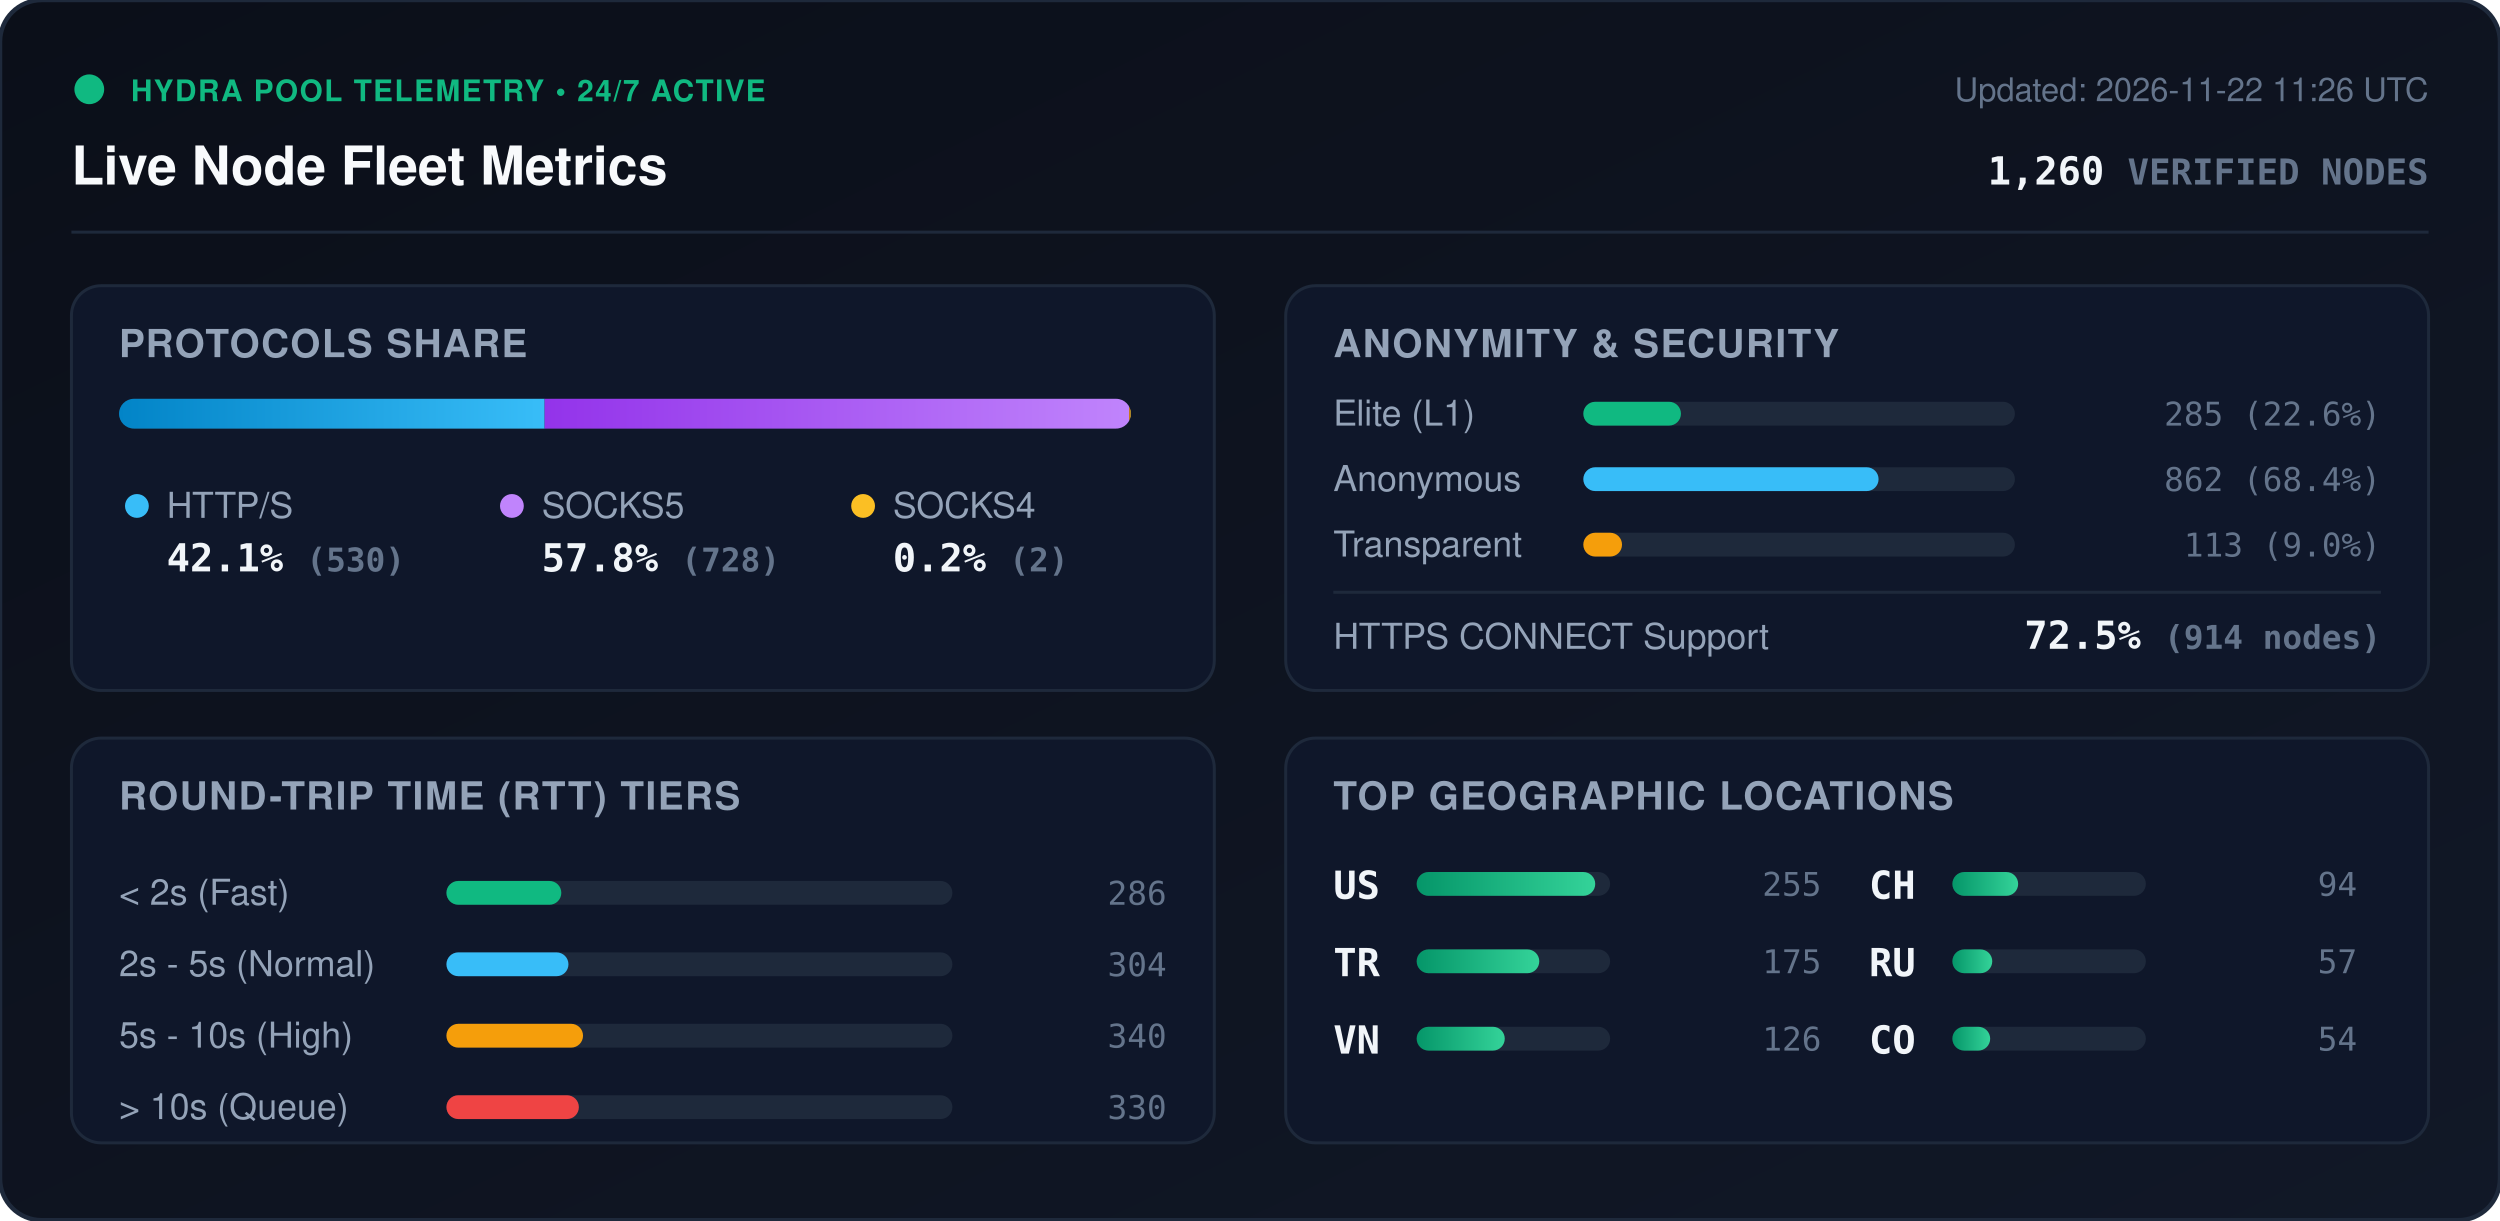
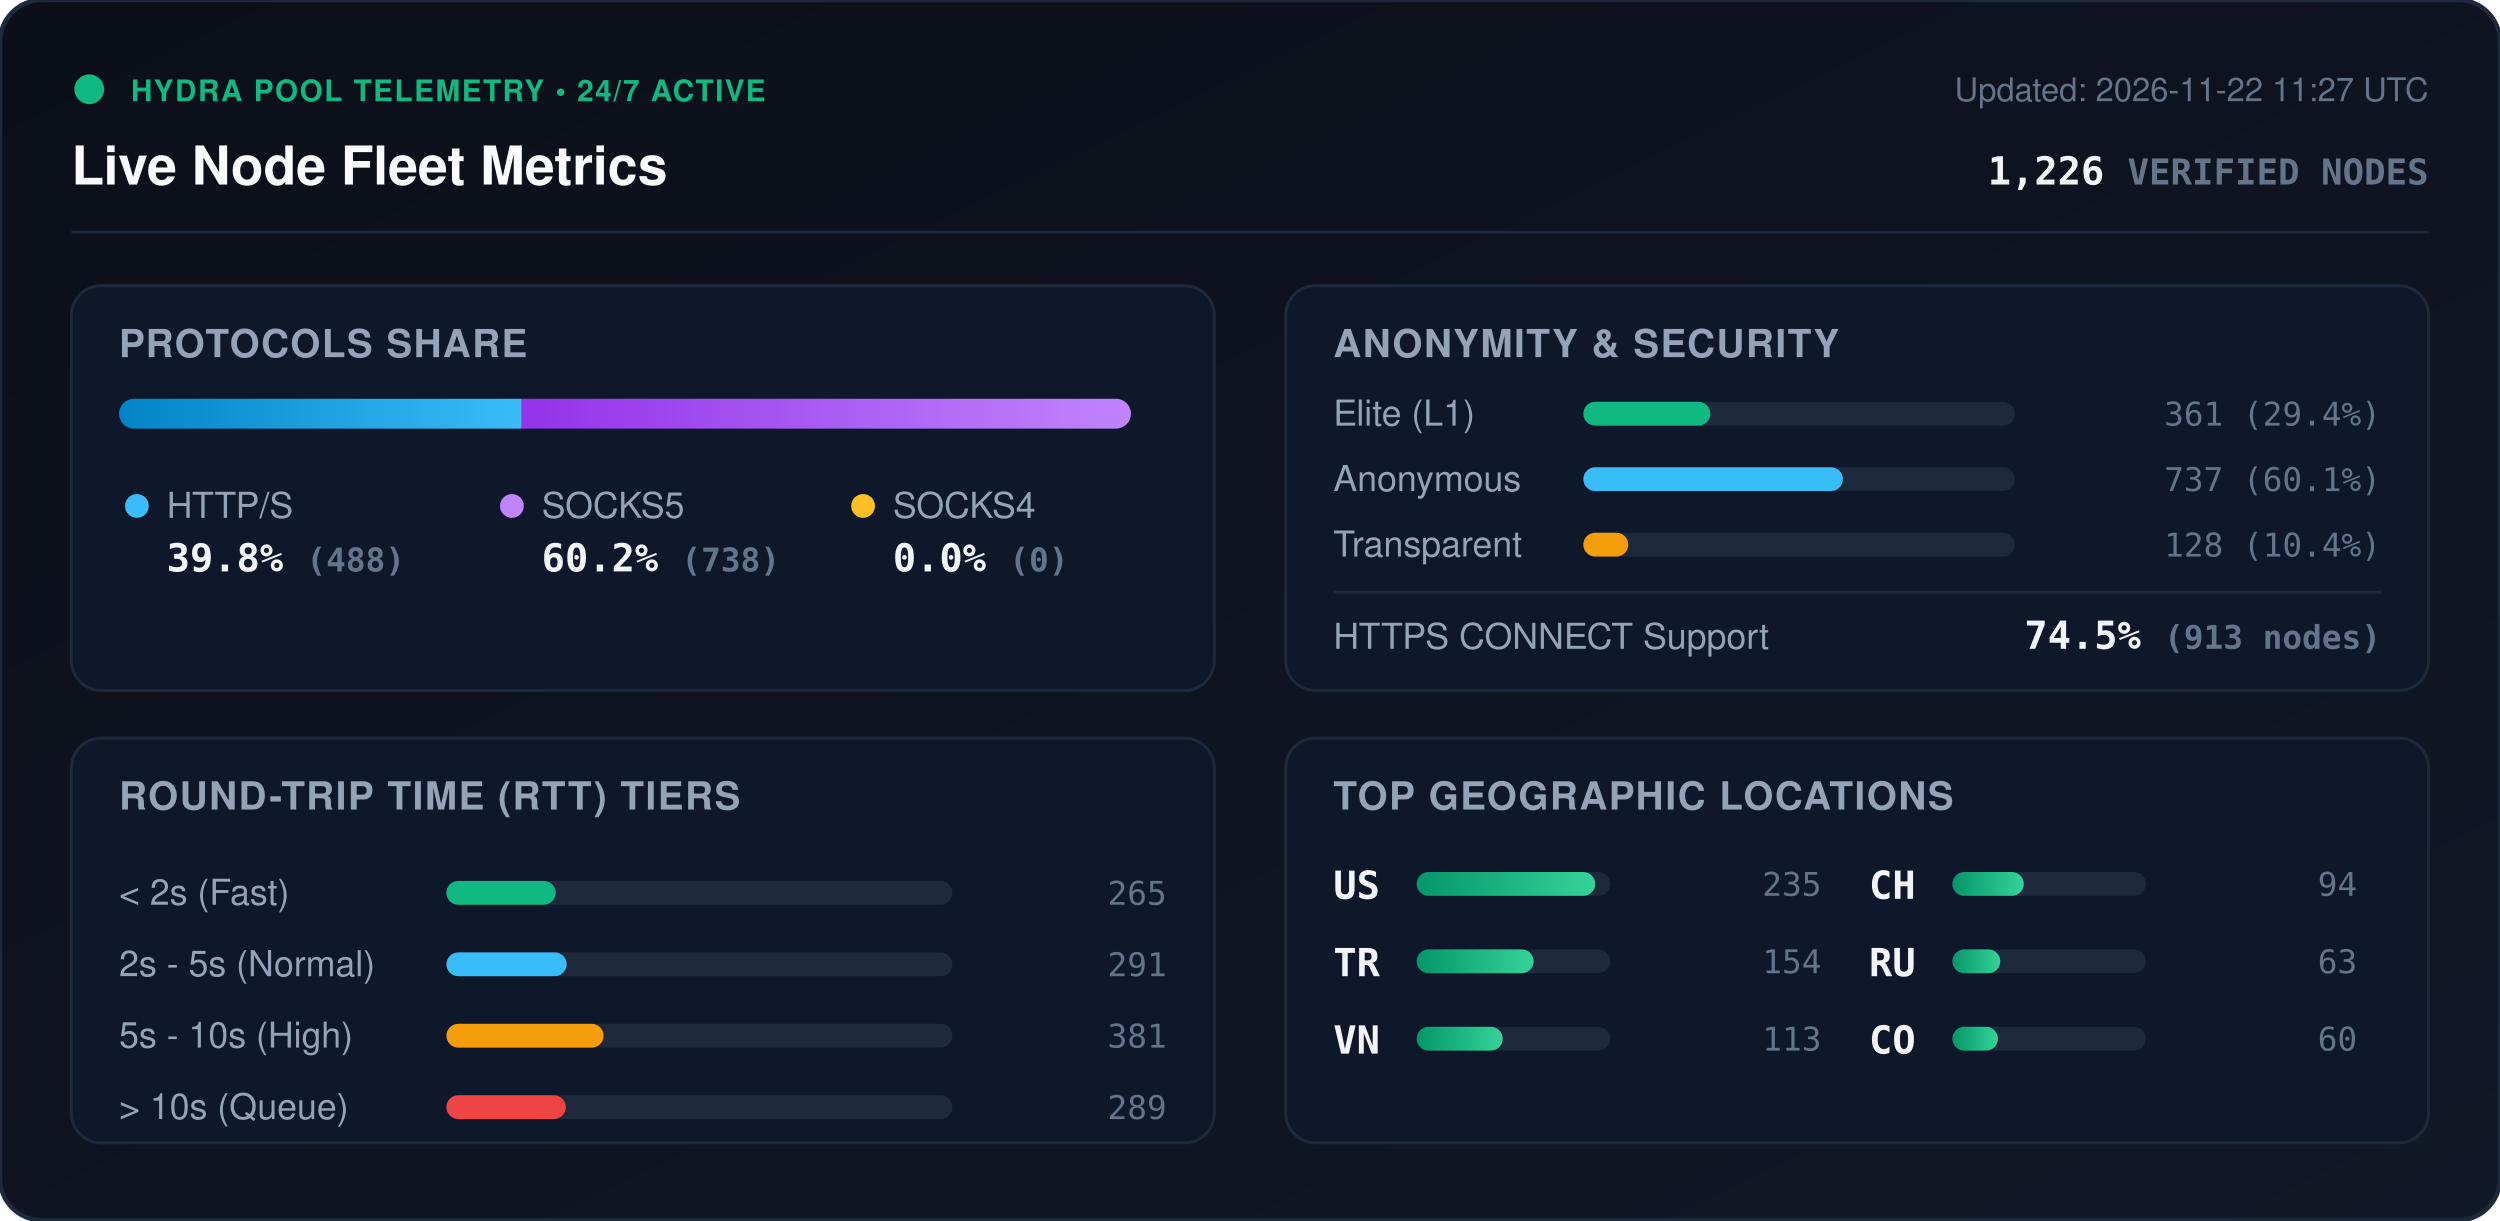
<svg xmlns="http://www.w3.org/2000/svg" viewBox="0 0 840 410" width="840" height="410" style="max-width: 100%; height: auto;">
  <defs>
    <linearGradient id="bg" x1="0%" y1="0%" x2="100%" y2="100%">
      <stop offset="0%" stop-color="#0b0f19" />
      <stop offset="100%" stop-color="#111827" />
    </linearGradient>
    <linearGradient id="bar-http" x1="0%" y1="0%" x2="100%" y2="0%">
      <stop offset="0%" stop-color="#0284c7" />
      <stop offset="100%" stop-color="#38bdf8" />
    </linearGradient>
    <linearGradient id="bar-socks5" x1="0%" y1="0%" x2="100%" y2="0%">
      <stop offset="0%" stop-color="#9333ea" />
      <stop offset="100%" stop-color="#c084fc" />
    </linearGradient>
    <linearGradient id="bar-socks4" x1="0%" y1="0%" x2="100%" y2="0%">
      <stop offset="0%" stop-color="#d97706" />
      <stop offset="100%" stop-color="#fbbf24" />
    </linearGradient>
    <linearGradient id="bar-green" x1="0%" y1="0%" x2="100%" y2="0%">
      <stop offset="0%" stop-color="#059669" />
      <stop offset="100%" stop-color="#34d399" />
    </linearGradient>
    <clipPath id="prog-track-clip">
      <rect width="340.0" height="10" rx="5" />
    </clipPath>
    <style>
      .title { font: 700 18px -apple-system, BlinkMacSystemFont, 'Segoe UI', Helvetica, Arial, sans-serif; fill: #f8fafc; }
      .sub { font: 500 11px -apple-system, BlinkMacSystemFont, 'Segoe UI', Helvetica, Arial, sans-serif; fill: #64748b; }
      .section-hdr { font: 600 13px -apple-system, BlinkMacSystemFont, 'Segoe UI', Helvetica, Arial, sans-serif; fill: #94a3b8; letter-spacing: 0.5px; }
      .metric-val { font: 700 13px -apple-system, BlinkMacSystemFont, 'Segoe UI', Helvetica, Arial, sans-serif; fill: #f1f5f9; }
      .metric-lbl { font: 500 12px -apple-system, BlinkMacSystemFont, 'Segoe UI', Helvetica, Arial, sans-serif; fill: #94a3b8; }
      .badge-txt { font: 700 10px -apple-system, BlinkMacSystemFont, 'Segoe UI', Helvetica, Arial, sans-serif; fill: #10b981; letter-spacing: 0.5px; }
      .mono { font-family: ui-monospace, SFMono-Regular, Menlo, Monaco, Consolas, monospace; }
      .pulse { animation: beacon 2s infinite ease-in-out; }
      @keyframes beacon { 0%, 100% { opacity: 1; } 50% { opacity: 0.35; } }
    </style>
  </defs>
  <rect width="840" height="410" rx="14" fill="url(#bg)" stroke="#1e293b" stroke-width="1.5" />
  <g transform="translate(24, 24)">
    <circle cx="6" cy="6" r="5" fill="#10b981" class="pulse" />
    <text x="20" y="10" class="badge-txt">HYDRA POOL TELEMETRY • 24/7 ACTIVE</text>
    <text x="0" y="38" class="title">Live Node Fleet Metrics</text>
-     <text x="792" y="10" text-anchor="end" class="sub">Updated: 2026-11-22 11:26 UTC</text>
-     <text x="792" y="38" text-anchor="end" class="metric-val mono" fill="#38bdf8">1,260 <tspan font-size="12" fill="#64748b">VERIFIED NODES</tspan>
+     <text x="792" y="10" text-anchor="end" class="sub">Updated: 2026-11-22 11:27 UTC</text>
+     <text x="792" y="38" text-anchor="end" class="metric-val mono" fill="#38bdf8">1,226 <tspan font-size="12" fill="#64748b">VERIFIED NODES</tspan>
    </text>
  </g>
  <line x1="24" y1="78" x2="816" y2="78" stroke="#1e293b" stroke-width="1" />
  <g transform="translate(24, 96)">
    <rect width="384" height="136" rx="10" fill="#0f172a" stroke="#1e293b" />
    <text x="16" y="24" class="section-hdr">PROTOCOLS SHARE</text>
    <g transform="translate(16, 38)">
      <rect width="340.0" height="10" rx="5" fill="#1e293b" />
      <g clip-path="url(#prog-track-clip)">
-         <rect x="0" width="143.0" height="10" fill="url(#bar-http)" />
-         <rect x="143.0" width="196.4" height="10" fill="url(#bar-socks5)" />
-         <rect x="339.4" width="0.5" height="10" fill="url(#bar-socks4)" />
+         <rect x="0" width="135.3" height="10" fill="url(#bar-http)" />
+         <rect x="135.3" width="204.7" height="10" fill="url(#bar-socks5)" />
+         <rect x="340.0" width="0.0" height="10" fill="url(#bar-socks4)" />
      </g>
    </g>
    <g transform="translate(16, 68)">
      <circle cx="6" cy="6" r="4" fill="#38bdf8" />
      <text x="16" y="10" class="metric-lbl">HTTP/S</text>
-       <text x="16" y="28" class="metric-val mono">42.1% <tspan font-size="11" fill="#64748b">(530)</tspan>
+       <text x="16" y="28" class="metric-val mono">39.8% <tspan font-size="11" fill="#64748b">(488)</tspan>
      </text>
      <circle cx="132" cy="6" r="4" fill="#c084fc" />
      <text x="142" y="10" class="metric-lbl">SOCKS5</text>
-       <text x="142" y="28" class="metric-val mono">57.8% <tspan font-size="11" fill="#64748b">(728)</tspan>
+       <text x="142" y="28" class="metric-val mono">60.2% <tspan font-size="11" fill="#64748b">(738)</tspan>
      </text>
      <circle cx="250" cy="6" r="4" fill="#fbbf24" />
      <text x="260" y="10" class="metric-lbl">SOCKS4</text>
-       <text x="260" y="28" class="metric-val mono">0.2% <tspan font-size="11" fill="#64748b">(2)</tspan>
+       <text x="260" y="28" class="metric-val mono">0.0% <tspan font-size="11" fill="#64748b">(0)</tspan>
      </text>
    </g>
  </g>
  <g transform="translate(432, 96)">
    <rect width="384" height="136" rx="10" fill="#0f172a" stroke="#1e293b" />
    <text x="16" y="24" class="section-hdr">ANONYMITY &amp; SECURITY</text>
    <text x="16" y="47" class="metric-lbl">Elite (L1)</text>
    <rect x="100" y="39" width="145.0" height="8" rx="4" fill="#1e293b" />
-     <rect x="100" y="39" width="32.8" height="8" rx="4" fill="#10b981" />
-     <text x="368" y="47" text-anchor="end" class="mono sub" fill="#e2e8f0">285 (22.6%)</text>
+     <rect x="100" y="39" width="42.7" height="8" rx="4" fill="#10b981" />
+     <text x="368" y="47" text-anchor="end" class="mono sub" fill="#e2e8f0">361 (29.4%)</text>
    <text x="16" y="69" class="metric-lbl">Anonymous</text>
    <rect x="100" y="61" width="145.0" height="8" rx="4" fill="#1e293b" />
-     <rect x="100" y="61" width="99.2" height="8" rx="4" fill="#38bdf8" />
-     <text x="368" y="69" text-anchor="end" class="mono sub" fill="#e2e8f0">862 (68.4%)</text>
+     <rect x="100" y="61" width="87.2" height="8" rx="4" fill="#38bdf8" />
+     <text x="368" y="69" text-anchor="end" class="mono sub" fill="#e2e8f0">737 (60.1%)</text>
    <text x="16" y="91" class="metric-lbl">Transparent</text>
    <rect x="100" y="83" width="145.0" height="8" rx="4" fill="#1e293b" />
-     <rect x="100" y="83" width="13.0" height="8" rx="4" fill="#f59e0b" />
-     <text x="368" y="91" text-anchor="end" class="mono sub" fill="#e2e8f0">113 (9.0%)</text>
+     <rect x="100" y="83" width="15.1" height="8" rx="4" fill="#f59e0b" />
+     <text x="368" y="91" text-anchor="end" class="mono sub" fill="#e2e8f0">128 (10.4%)</text>
    <line x1="16" y1="103" x2="368" y2="103" stroke="#1e293b" stroke-width="1" />
    <text x="16" y="122" class="metric-lbl">HTTPS CONNECT Support</text>
-     <text x="368" y="122" text-anchor="end" class="metric-val mono" fill="#34d399">72.5% <tspan font-size="11" fill="#64748b">(914 nodes)</tspan>
+     <text x="368" y="122" text-anchor="end" class="metric-val mono" fill="#34d399">74.5% <tspan font-size="11" fill="#64748b">(913 nodes)</tspan>
    </text>
  </g>
  <g transform="translate(24, 248)">
    <rect width="384" height="136" rx="10" fill="#0f172a" stroke="#1e293b" />
    <text x="16" y="24" class="section-hdr">ROUND-TRIP TIME (RTT) TIERS</text>
    <g transform="translate(16, 42)">
      <text x="0" y="14" class="metric-lbl">&lt; 2s (Fast)</text>
      <rect x="110" y="6" width="170" height="8" rx="4" fill="#1e293b" />
-       <rect x="110" y="6" width="38.6" height="8" rx="4" fill="#10b981" />
-       <text x="352" y="14" text-anchor="end" class="mono sub">286</text>
+       <rect x="110" y="6" width="36.7" height="8" rx="4" fill="#10b981" />
+       <text x="352" y="14" text-anchor="end" class="mono sub">265</text>
      <text x="0" y="38" class="metric-lbl">2s - 5s (Normal)</text>
      <rect x="110" y="30" width="170" height="8" rx="4" fill="#1e293b" />
-       <rect x="110" y="30" width="41.0" height="8" rx="4" fill="#38bdf8" />
-       <text x="352" y="38" text-anchor="end" class="mono sub">304</text>
+       <rect x="110" y="30" width="40.4" height="8" rx="4" fill="#38bdf8" />
+       <text x="352" y="38" text-anchor="end" class="mono sub">291</text>
      <text x="0" y="62" class="metric-lbl">5s - 10s (High)</text>
      <rect x="110" y="54" width="170" height="8" rx="4" fill="#1e293b" />
-       <rect x="110" y="54" width="45.9" height="8" rx="4" fill="#f59e0b" />
-       <text x="352" y="62" text-anchor="end" class="mono sub">340</text>
+       <rect x="110" y="54" width="52.8" height="8" rx="4" fill="#f59e0b" />
+       <text x="352" y="62" text-anchor="end" class="mono sub">381</text>
      <text x="0" y="86" class="metric-lbl">&gt; 10s (Queue)</text>
      <rect x="110" y="78" width="170" height="8" rx="4" fill="#1e293b" />
-       <rect x="110" y="78" width="44.5" height="8" rx="4" fill="#ef4444" />
-       <text x="352" y="86" text-anchor="end" class="mono sub">330</text>
+       <rect x="110" y="78" width="40.1" height="8" rx="4" fill="#ef4444" />
+       <text x="352" y="86" text-anchor="end" class="mono sub">289</text>
    </g>
  </g>
  <g transform="translate(432, 248)">
    <rect width="384" height="136" rx="10" fill="#0f172a" stroke="#1e293b" />
    <text x="16" y="24" class="section-hdr">TOP GEOGRAPHIC LOCATIONS</text>
    <g transform="translate(16, 42)">
      <g transform="translate(0, 0)">
        <text x="0" y="12" class="mono metric-val" font-size="12">US</text>
        <rect x="28" y="3" width="65" height="8" rx="4" fill="#1e293b" />
        <rect x="28" y="3" width="60.0" height="8" rx="4" fill="url(#bar-green)" />
-         <text x="164" y="11" text-anchor="end" class="mono sub">255</text>
+         <text x="164" y="11" text-anchor="end" class="mono sub">235</text>
      </g>
      <g transform="translate(0, 26)">
        <text x="0" y="12" class="mono metric-val" font-size="12">TR</text>
        <rect x="28" y="3" width="65" height="8" rx="4" fill="#1e293b" />
-         <rect x="28" y="3" width="41.2" height="8" rx="4" fill="url(#bar-green)" />
-         <text x="164" y="11" text-anchor="end" class="mono sub">175</text>
+         <rect x="28" y="3" width="39.3" height="8" rx="4" fill="url(#bar-green)" />
+         <text x="164" y="11" text-anchor="end" class="mono sub">154</text>
      </g>
      <g transform="translate(0, 52)">
        <text x="0" y="12" class="mono metric-val" font-size="12">VN</text>
        <rect x="28" y="3" width="65" height="8" rx="4" fill="#1e293b" />
-         <rect x="28" y="3" width="29.6" height="8" rx="4" fill="url(#bar-green)" />
-         <text x="164" y="11" text-anchor="end" class="mono sub">126</text>
+         <rect x="28" y="3" width="28.9" height="8" rx="4" fill="url(#bar-green)" />
+         <text x="164" y="11" text-anchor="end" class="mono sub">113</text>
      </g>
      <g transform="translate(180, 0)">
        <text x="0" y="12" class="mono metric-val" font-size="12">CH</text>
        <rect x="28" y="3" width="65" height="8" rx="4" fill="#1e293b" />
-         <rect x="28" y="3" width="22.1" height="8" rx="4" fill="url(#bar-green)" />
+         <rect x="28" y="3" width="24.0" height="8" rx="4" fill="url(#bar-green)" />
        <text x="164" y="11" text-anchor="end" class="mono sub">94</text>
      </g>
      <g transform="translate(180, 26)">
        <text x="0" y="12" class="mono metric-val" font-size="12">RU</text>
        <rect x="28" y="3" width="65" height="8" rx="4" fill="#1e293b" />
-         <rect x="28" y="3" width="13.4" height="8" rx="4" fill="url(#bar-green)" />
-         <text x="164" y="11" text-anchor="end" class="mono sub">57</text>
+         <rect x="28" y="3" width="16.1" height="8" rx="4" fill="url(#bar-green)" />
+         <text x="164" y="11" text-anchor="end" class="mono sub">63</text>
      </g>
      <g transform="translate(180, 52)">
        <text x="0" y="12" class="mono metric-val" font-size="12">CO</text>
        <rect x="28" y="3" width="65" height="8" rx="4" fill="#1e293b" />
-         <rect x="28" y="3" width="12.7" height="8" rx="4" fill="url(#bar-green)" />
-         <text x="164" y="11" text-anchor="end" class="mono sub">54</text>
+         <rect x="28" y="3" width="15.3" height="8" rx="4" fill="url(#bar-green)" />
+         <text x="164" y="11" text-anchor="end" class="mono sub">60</text>
      </g>
    </g>
  </g>
</svg>
